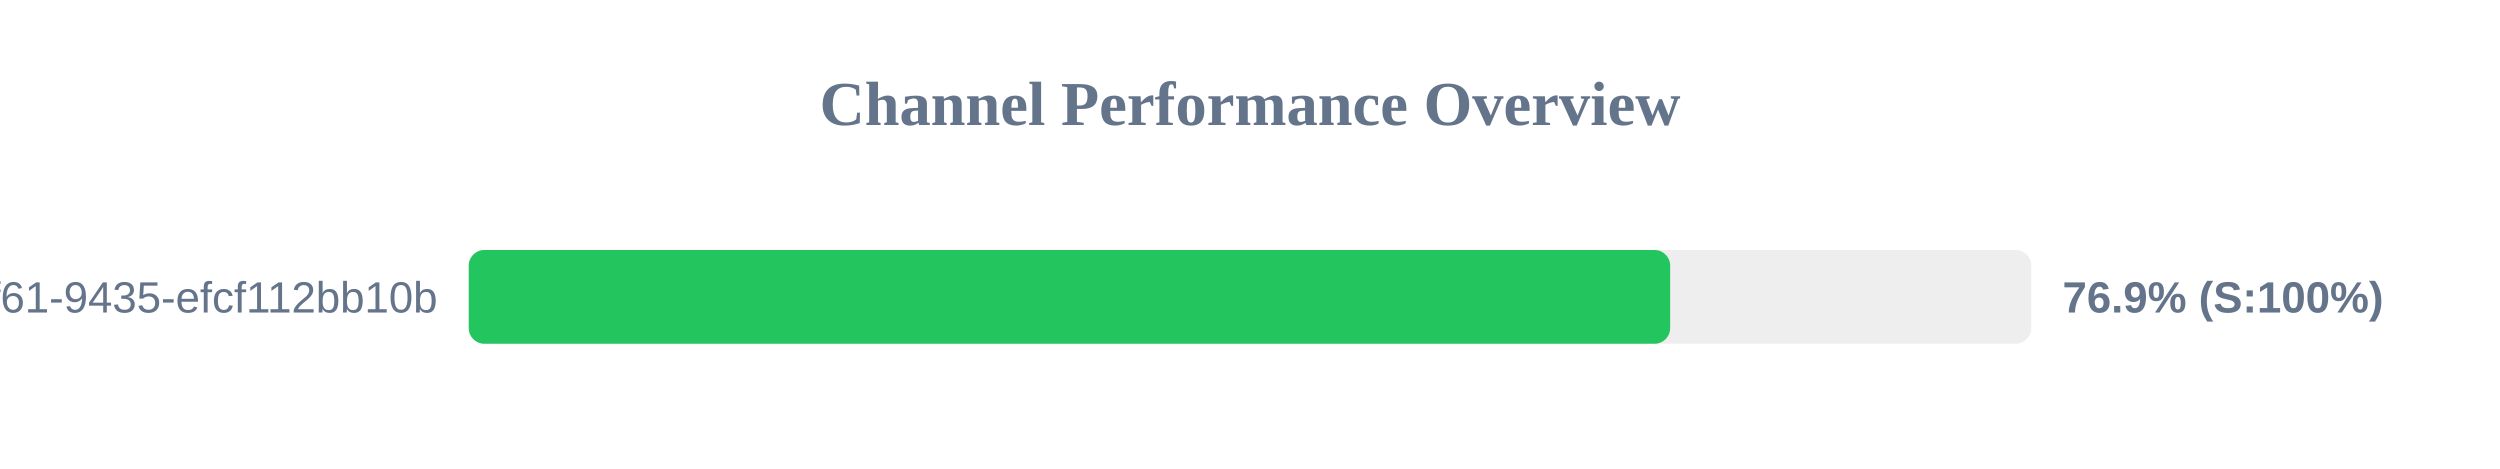
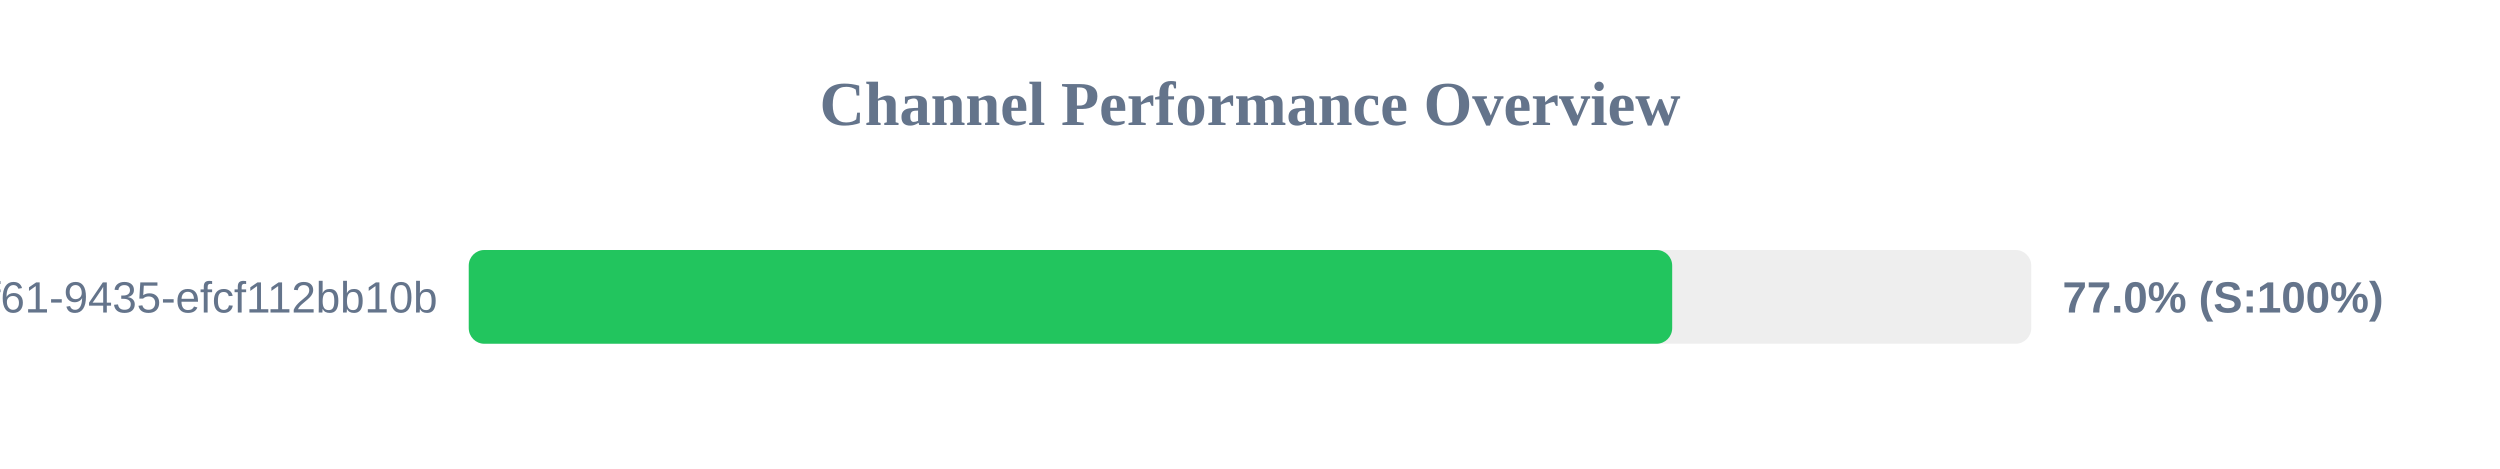
<svg xmlns="http://www.w3.org/2000/svg" width="800" height="150" version="1.1">
  <style>
        .row { font: 14px Arial; fill: #64748b; }
        .score { font: bold 14px Arial; fill: #64748b; }
    </style>
  <text x="400" y="40" text-anchor="middle" font-size="20px" font-weight="bold" fill="#64748b">Channel Performance Overview</text>
  <rect x="150" y="80" width="500" height="30" fill="#eee" rx="5" />
-   <rect x="150" y="80" width="384.45" height="30" fill="#22c55e" rx="5" />
+   <rect x="150" y="80" width="385.1" height="30" fill="#22c55e" rx="5" />
  <text x="140" y="100" text-anchor="end" class="row">?uuid=07c122ad-50b2-4f61-9435-efcf112bb10b</text>
-   <text x="660" y="100" text-anchor="start" class="score">76.9% (S:100%)</text>
+   <text x="660" y="100" text-anchor="start" class="score">77.0% (S:100%)</text>
</svg>
